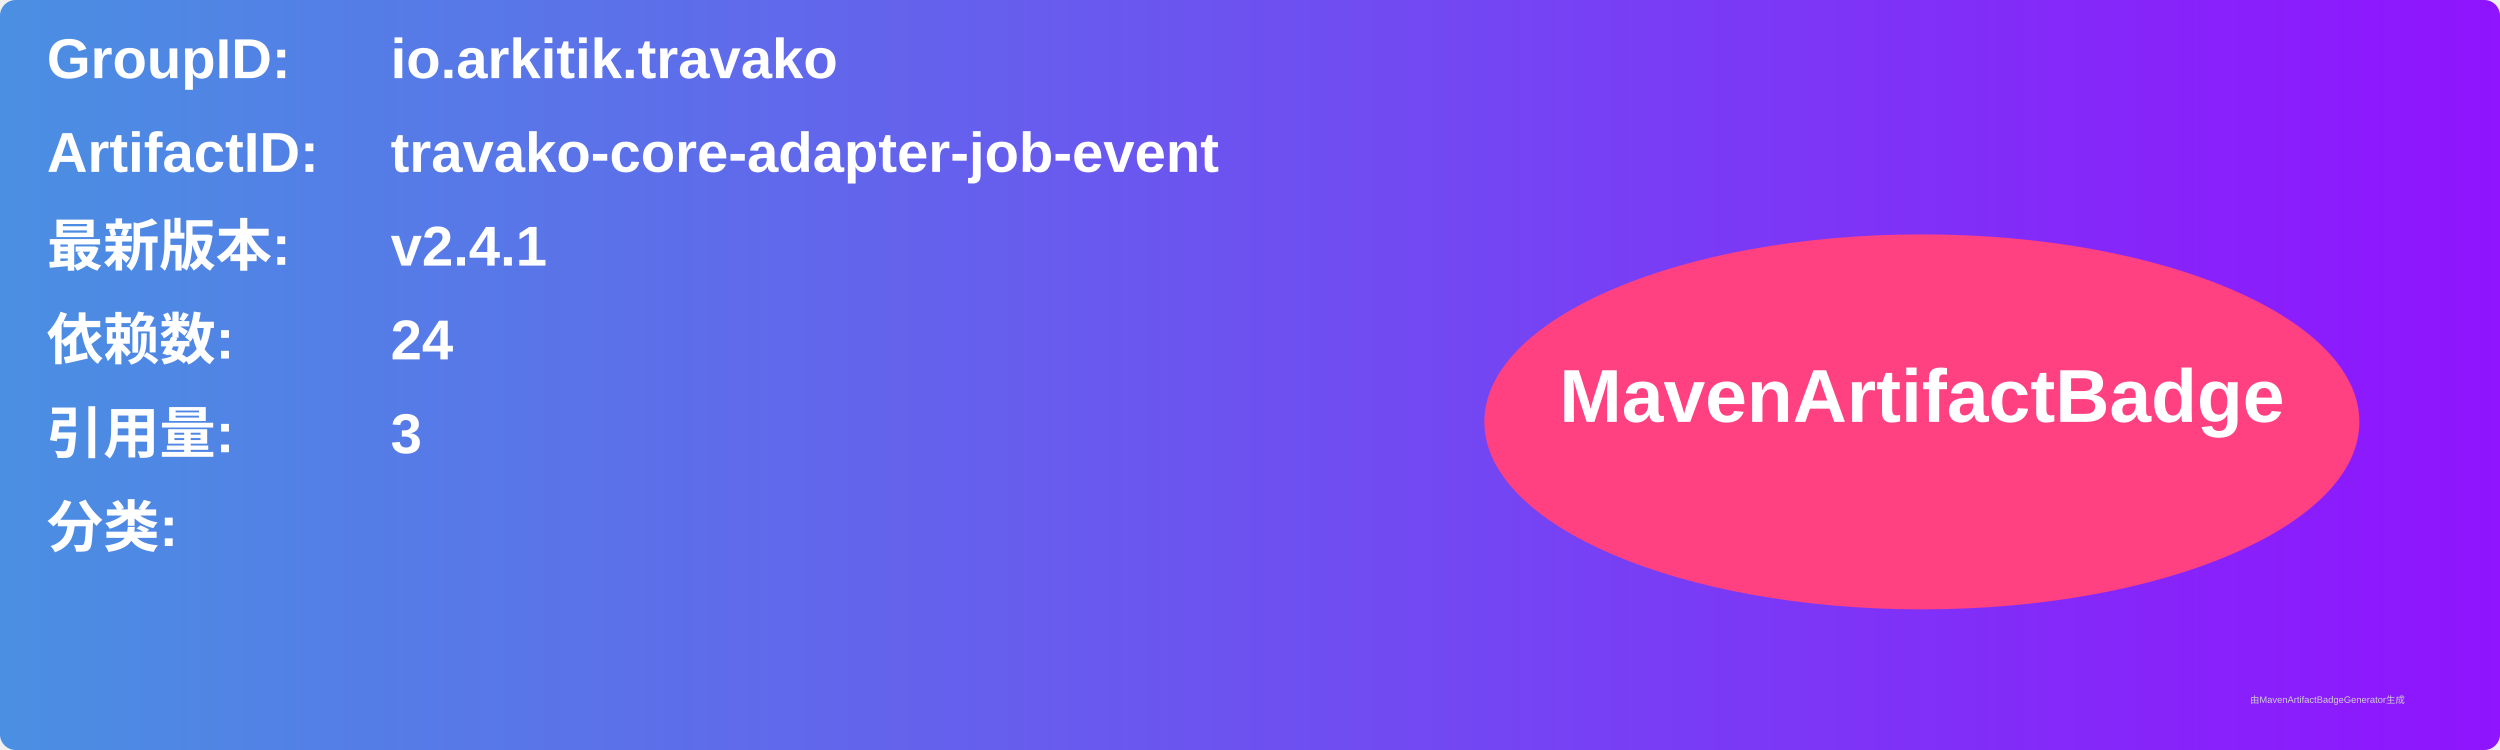
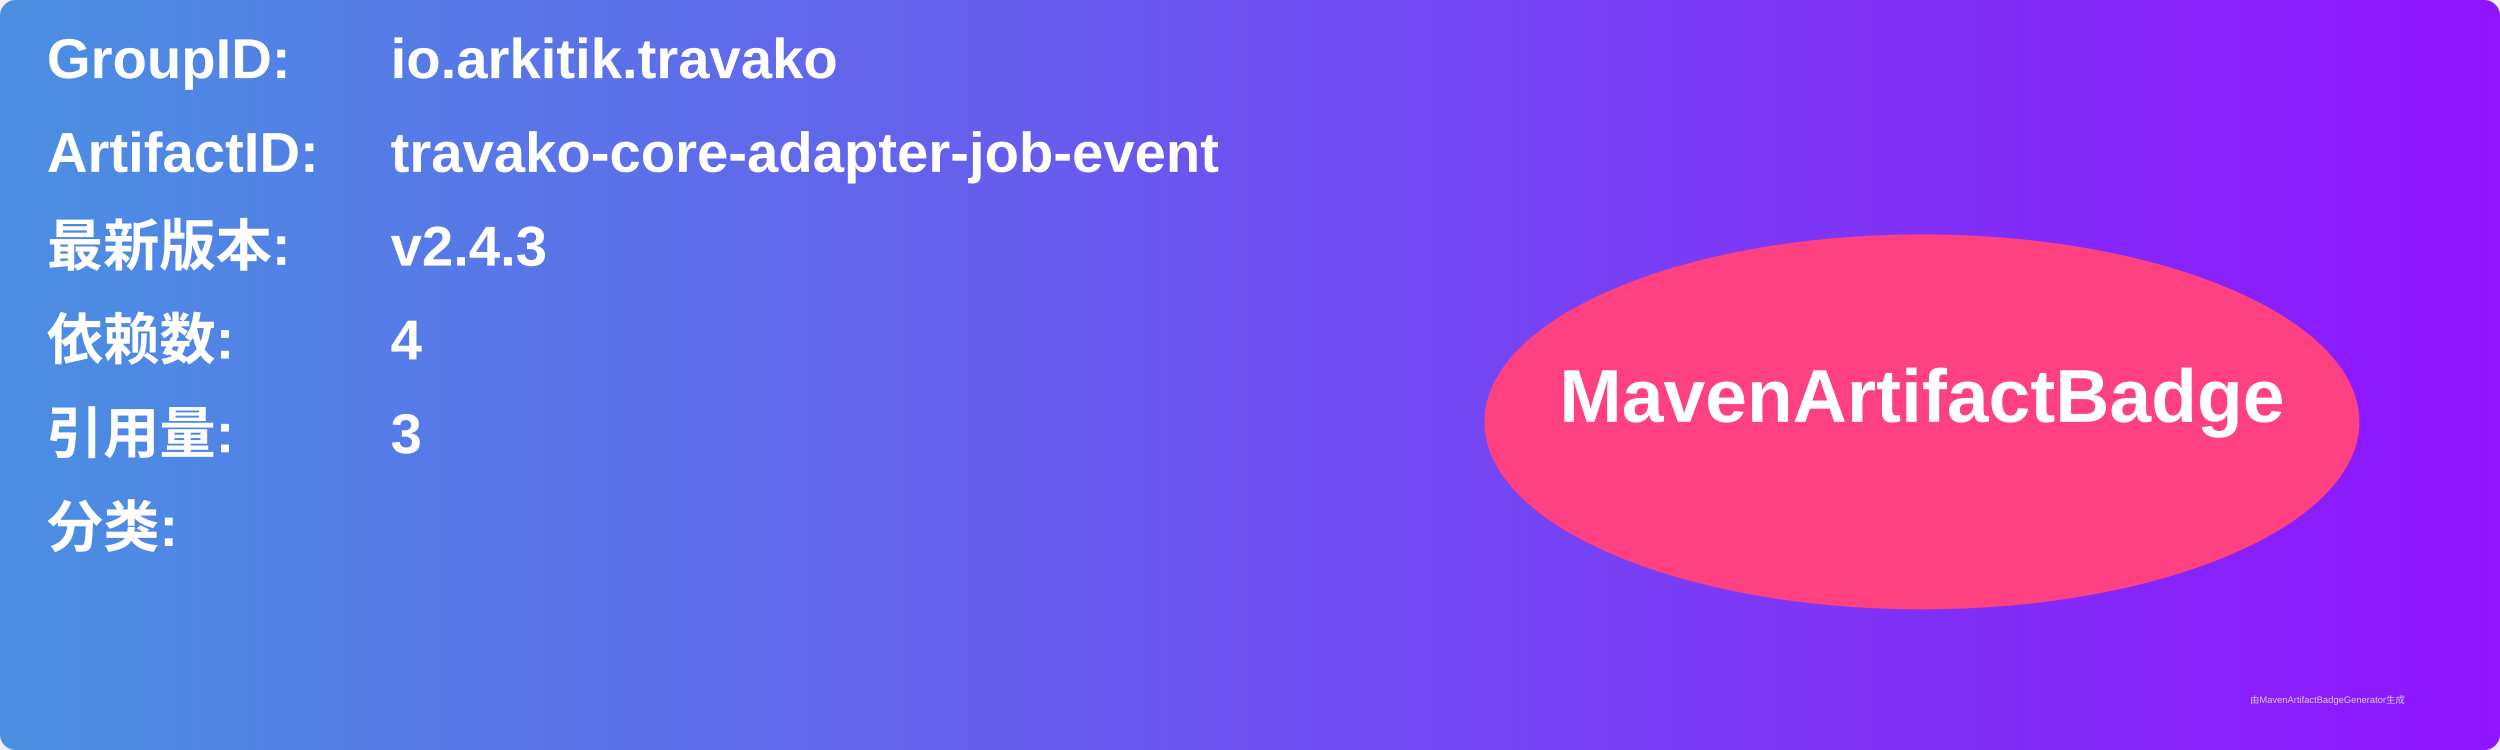
<svg xmlns="http://www.w3.org/2000/svg" width="800" height="240" viewBox="0 0 800 240">
  <linearGradient id="grad" x1="0%" y1="0%" x2="100%" y2="0%">
    <stop offset="0%" stop-color="#4a90e2" />
    <stop offset="100%" stop-color="#9013fe" />
  </linearGradient>
  <rect width="100%" height="100%" rx="5" ry="5" fill="url(#grad)" />
  <g transform="translate(15, 15)">
    <text x="0" y="10" font-family="Arial" font-size="18" fill="white" font-weight="bold" width="260">GroupID:</text>
    <text x="110" y="10" font-family="Arial" font-size="18" fill="white" font-weight="bold" width="460">io.arkitik.travako</text>
    <text x="0" y="40" font-family="Arial" font-size="18" fill="white" font-weight="bold" width="260">ArtifactID:</text>
    <text x="110" y="40" font-family="Arial" font-size="18" fill="white" font-weight="bold" width="460">travako-core-adapter-job-event</text>
    <text x="0" y="70" font-family="Arial" font-size="18" fill="white" font-weight="bold">最新版本:</text>
    <text x="110" y="70" font-family="Arial" font-size="18" fill="white" font-weight="bold">
-       <tspan font-weight="bold">v2.4.1</tspan>
+       <tspan font-weight="bold">v2.4.3</tspan>
    </text>
    <text x="0" y="100" font-family="Arial" font-size="18" fill="white" font-weight="bold">依赖数: </text>
    <text x="110" y="100" font-family="Arial" font-size="18" fill="white">
-       <tspan font-weight="bold">24</tspan>
+       <tspan font-weight="bold">4</tspan>
    </text>
    <text x="0" y="130" font-family="Arial" font-size="18" fill="white" font-weight="bold">引用量: </text>
    <text x="110" y="130" font-family="Arial" font-size="18" fill="white">
      <tspan font-weight="bold">3</tspan>
    </text>
    <text x="0" y="160" font-family="Arial" font-size="18" fill="white" font-weight="bold">分类:</text>
    <text x="10" y="190" font-family="Arial" font-size="10" fill="white">
      <tspan font-weight="bold" />
    </text>
    <ellipse cx="600" cy="120" rx="140" ry="60" fill="#ff4081" />
    <text x="600" y="120" text-anchor="middle" font-family="Arial" font-size="24" fill="white" font-weight="bold">MavenArtifactBadge</text>
  </g>
  <text x="720" y="225" font-family="Arial" font-size="3" fill="#d0d0d0">由MavenArtifactBadgeGenerator生成</text>
</svg>
